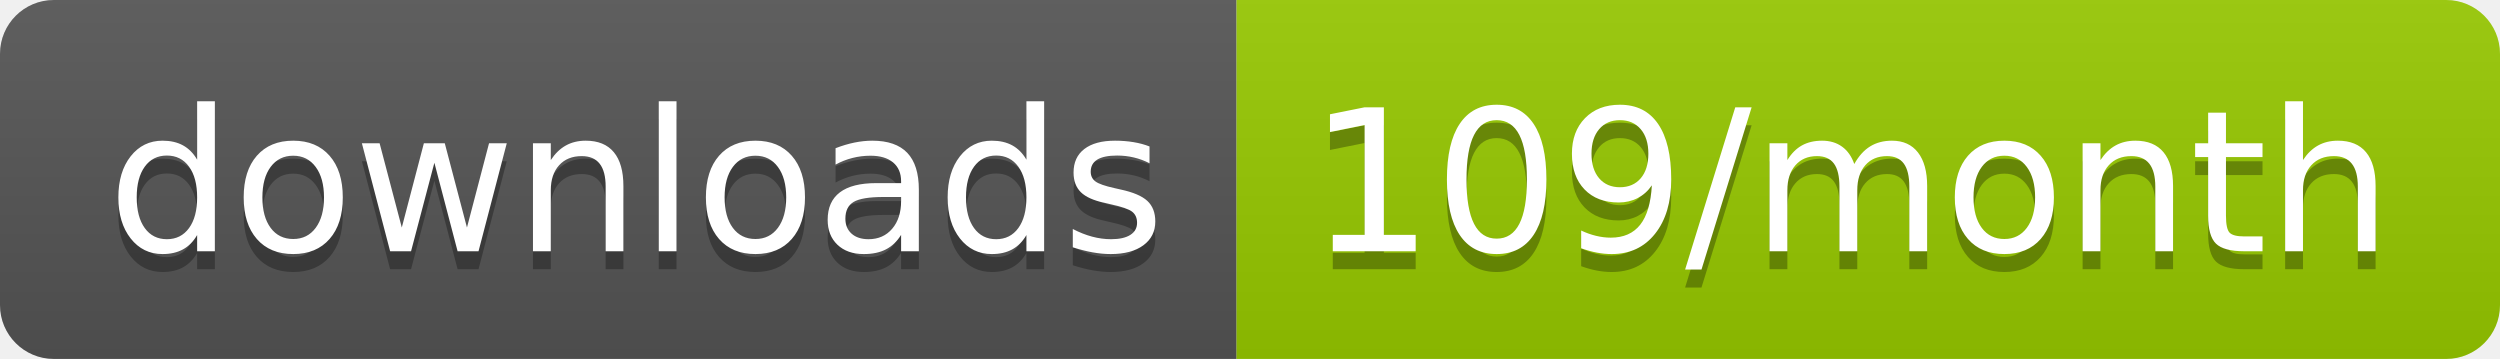
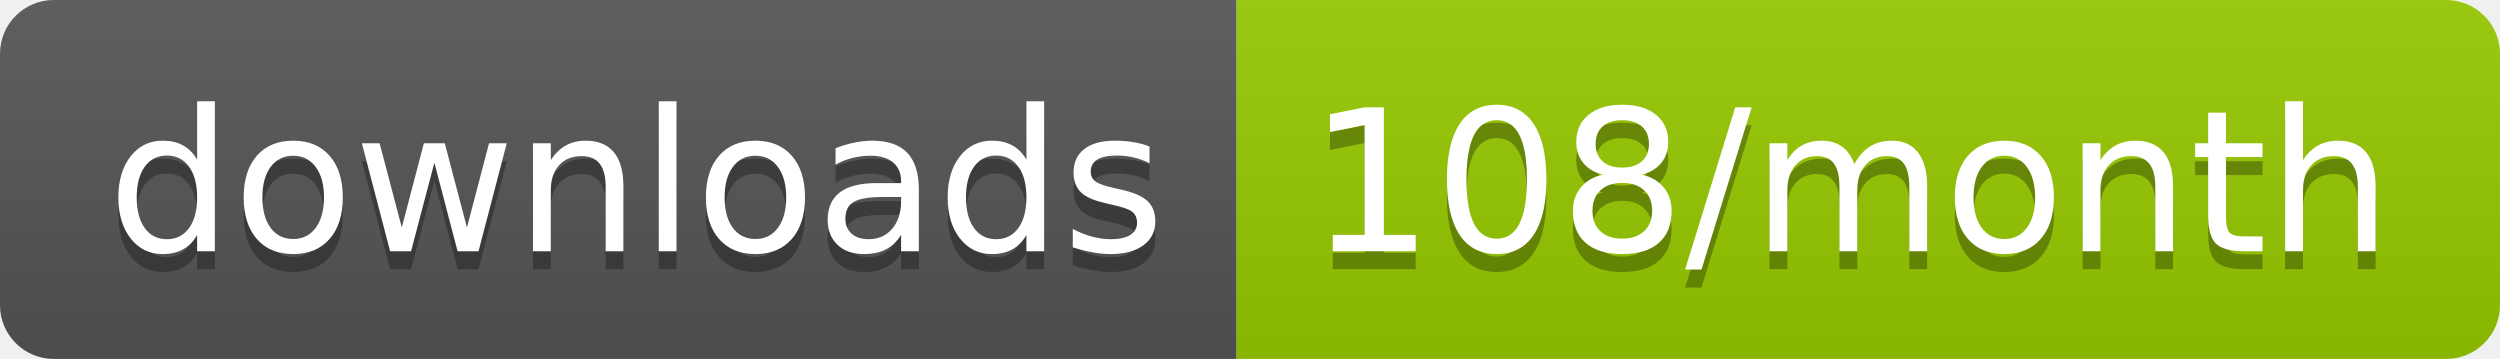
<svg xmlns="http://www.w3.org/2000/svg" width="139.3" height="20">
  <linearGradient id="smooth" x2="0" y2="100%">
    <stop offset="0" stop-color="#bbb" stop-opacity=".1" />
    <stop offset="1" stop-opacity=".1" />
  </linearGradient>
  <clipPath id="round">
    <rect width="139.3" height="20" rx="3" fill="#fff" />
  </clipPath>
  <g clip-path="url(#round)">
    <rect width="68.9" height="20" fill="#555" />
    <rect x="68.9" width="70.4" height="20" fill="#97CA00" />
    <rect width="139.3" height="20" fill="url(#smooth)" />
  </g>
  <g fill="#fff" text-anchor="middle" font-family="DejaVu Sans,Verdana,Geneva,sans-serif" font-size="110">
    <text x="354.5" y="150" fill="#010101" fill-opacity=".3" transform="scale(0.1)" textLength="589.0" lengthAdjust="spacing">downloads</text>
    <text x="354.5" y="140" transform="scale(0.1)" textLength="589.0" lengthAdjust="spacing">downloads</text>
-     <text x="1031.0" y="150" fill="#010101" fill-opacity=".3" transform="scale(0.1)" textLength="604.0" lengthAdjust="spacing">109/month</text>
-     <text x="1031.0" y="140" transform="scale(0.1)" textLength="604.0" lengthAdjust="spacing">109/month</text>
+     <text x="1031.0" y="150" fill="#010101" fill-opacity=".3" transform="scale(0.1)" textLength="604.0" lengthAdjust="spacing">108/month</text>
+     <text x="1031.0" y="140" transform="scale(0.1)" textLength="604.0" lengthAdjust="spacing">108/month</text>
  </g>
</svg>
